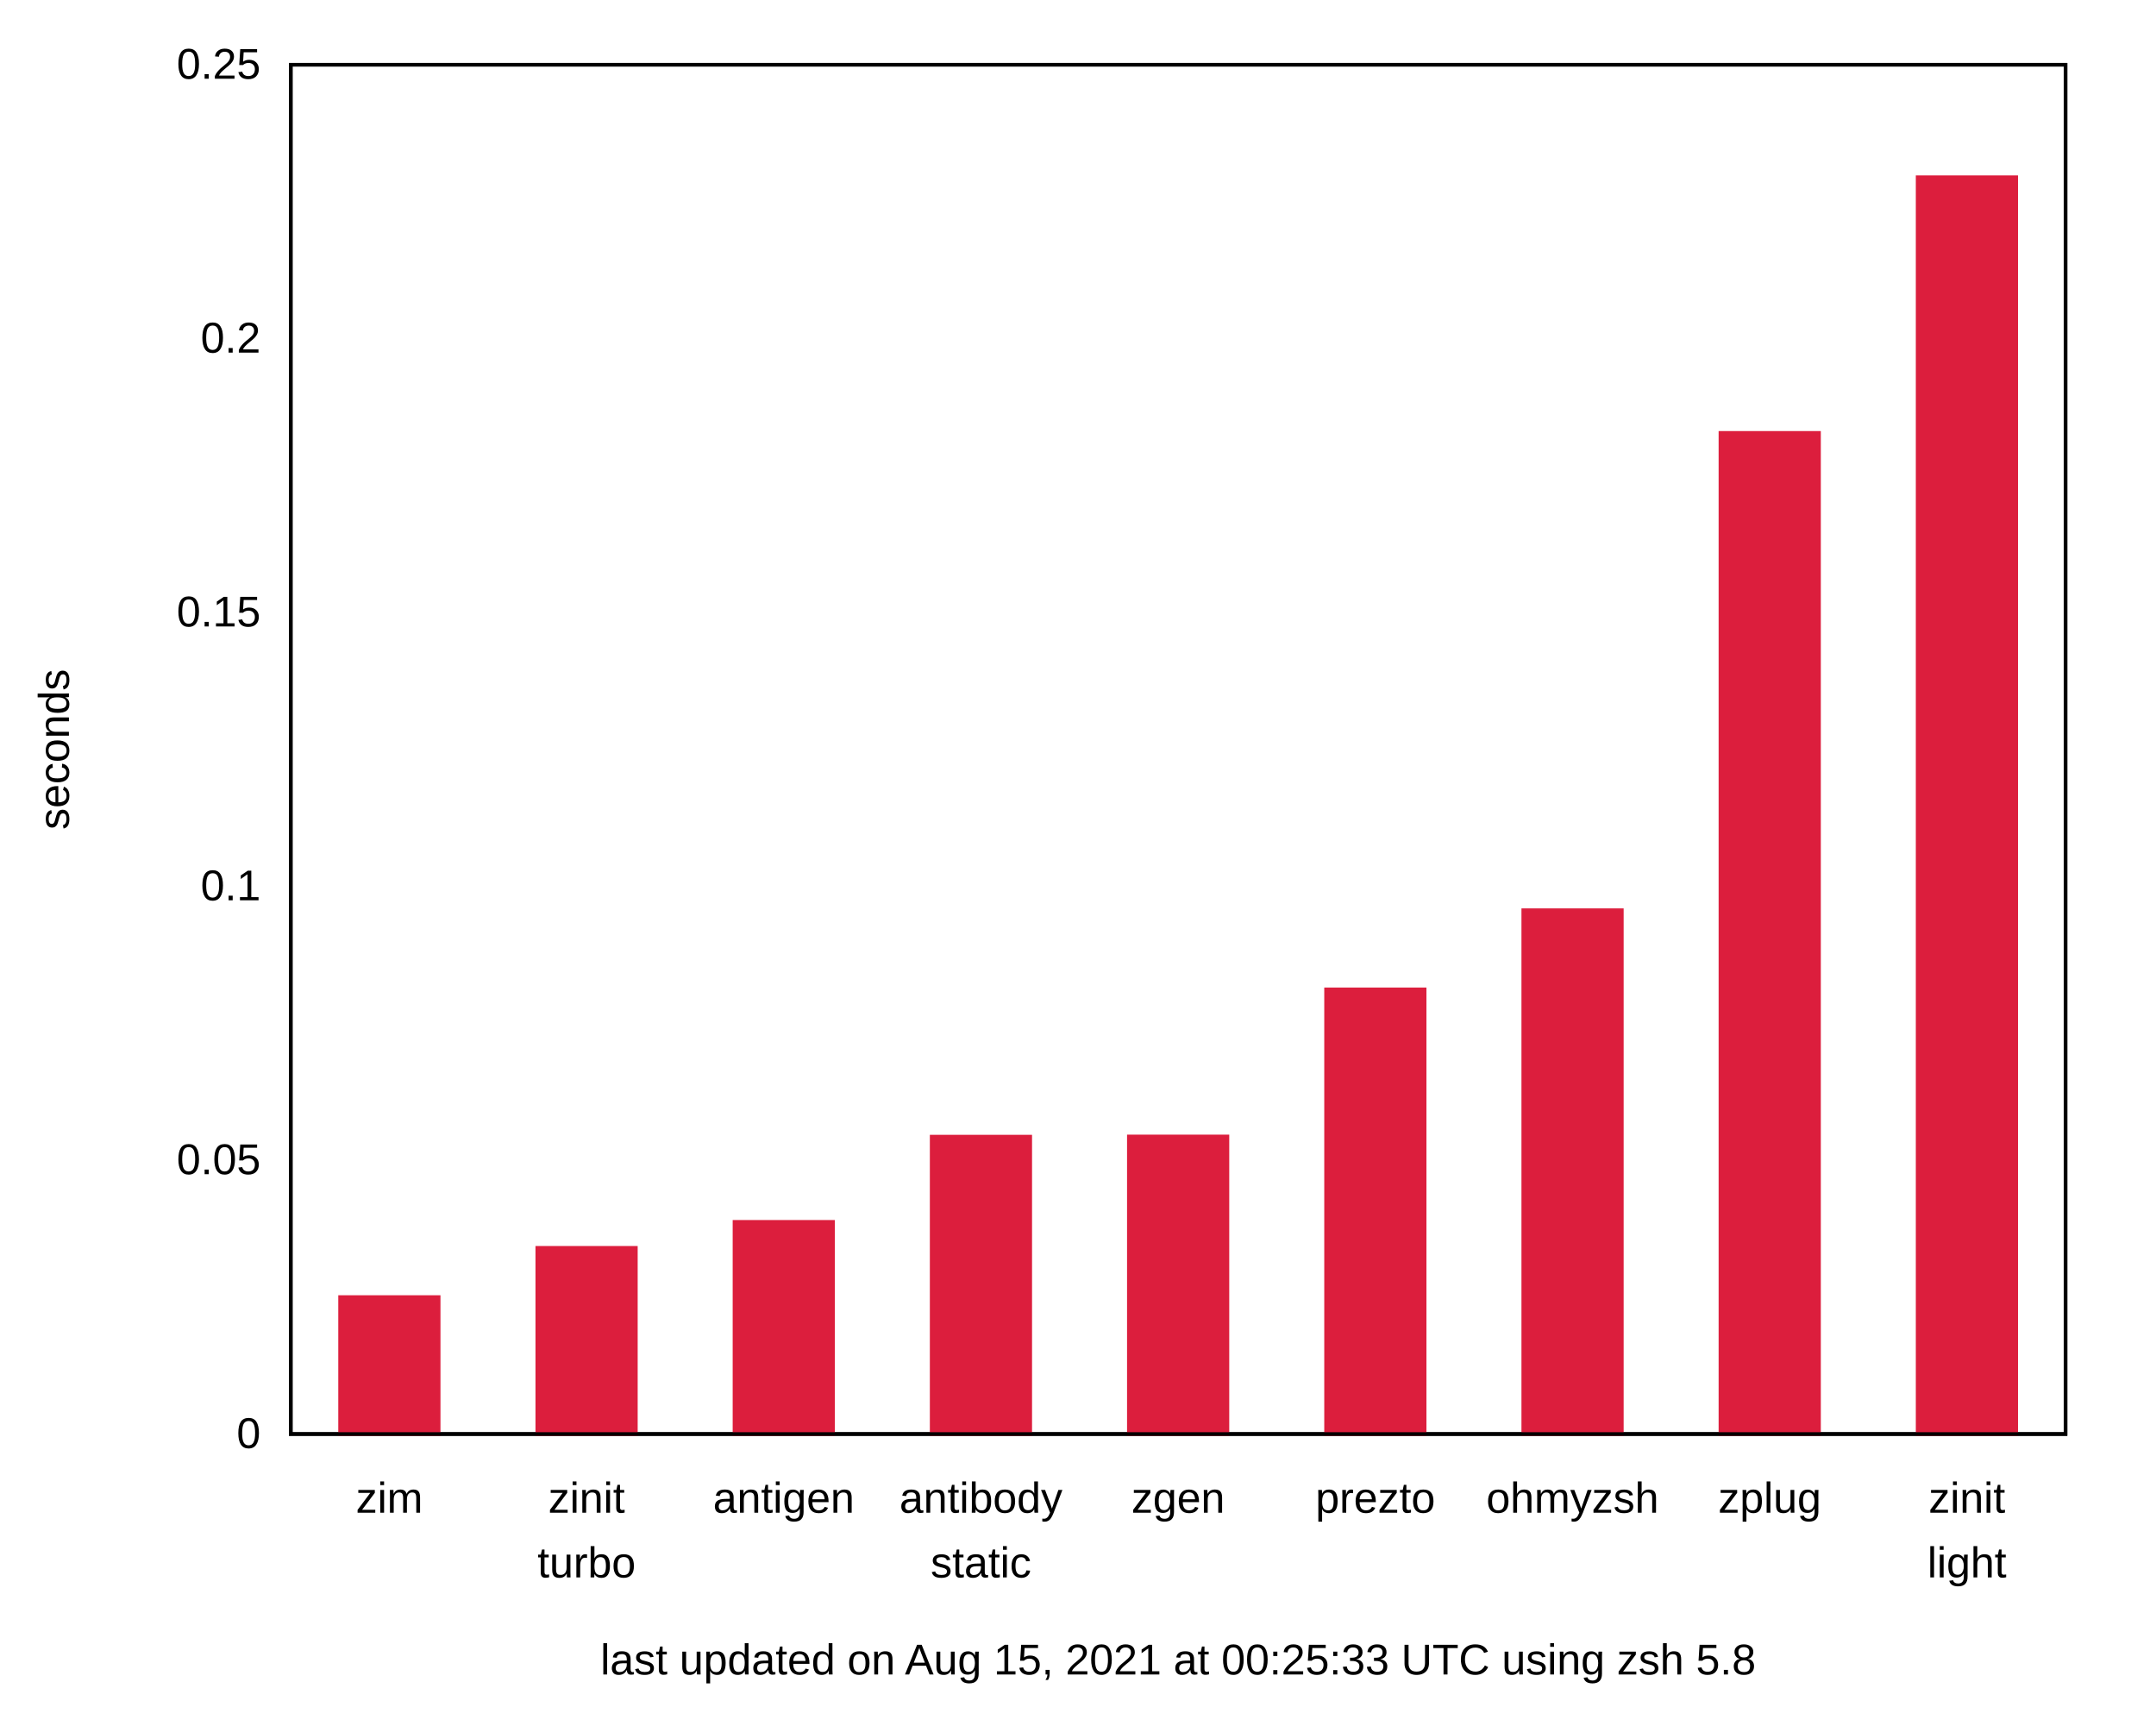
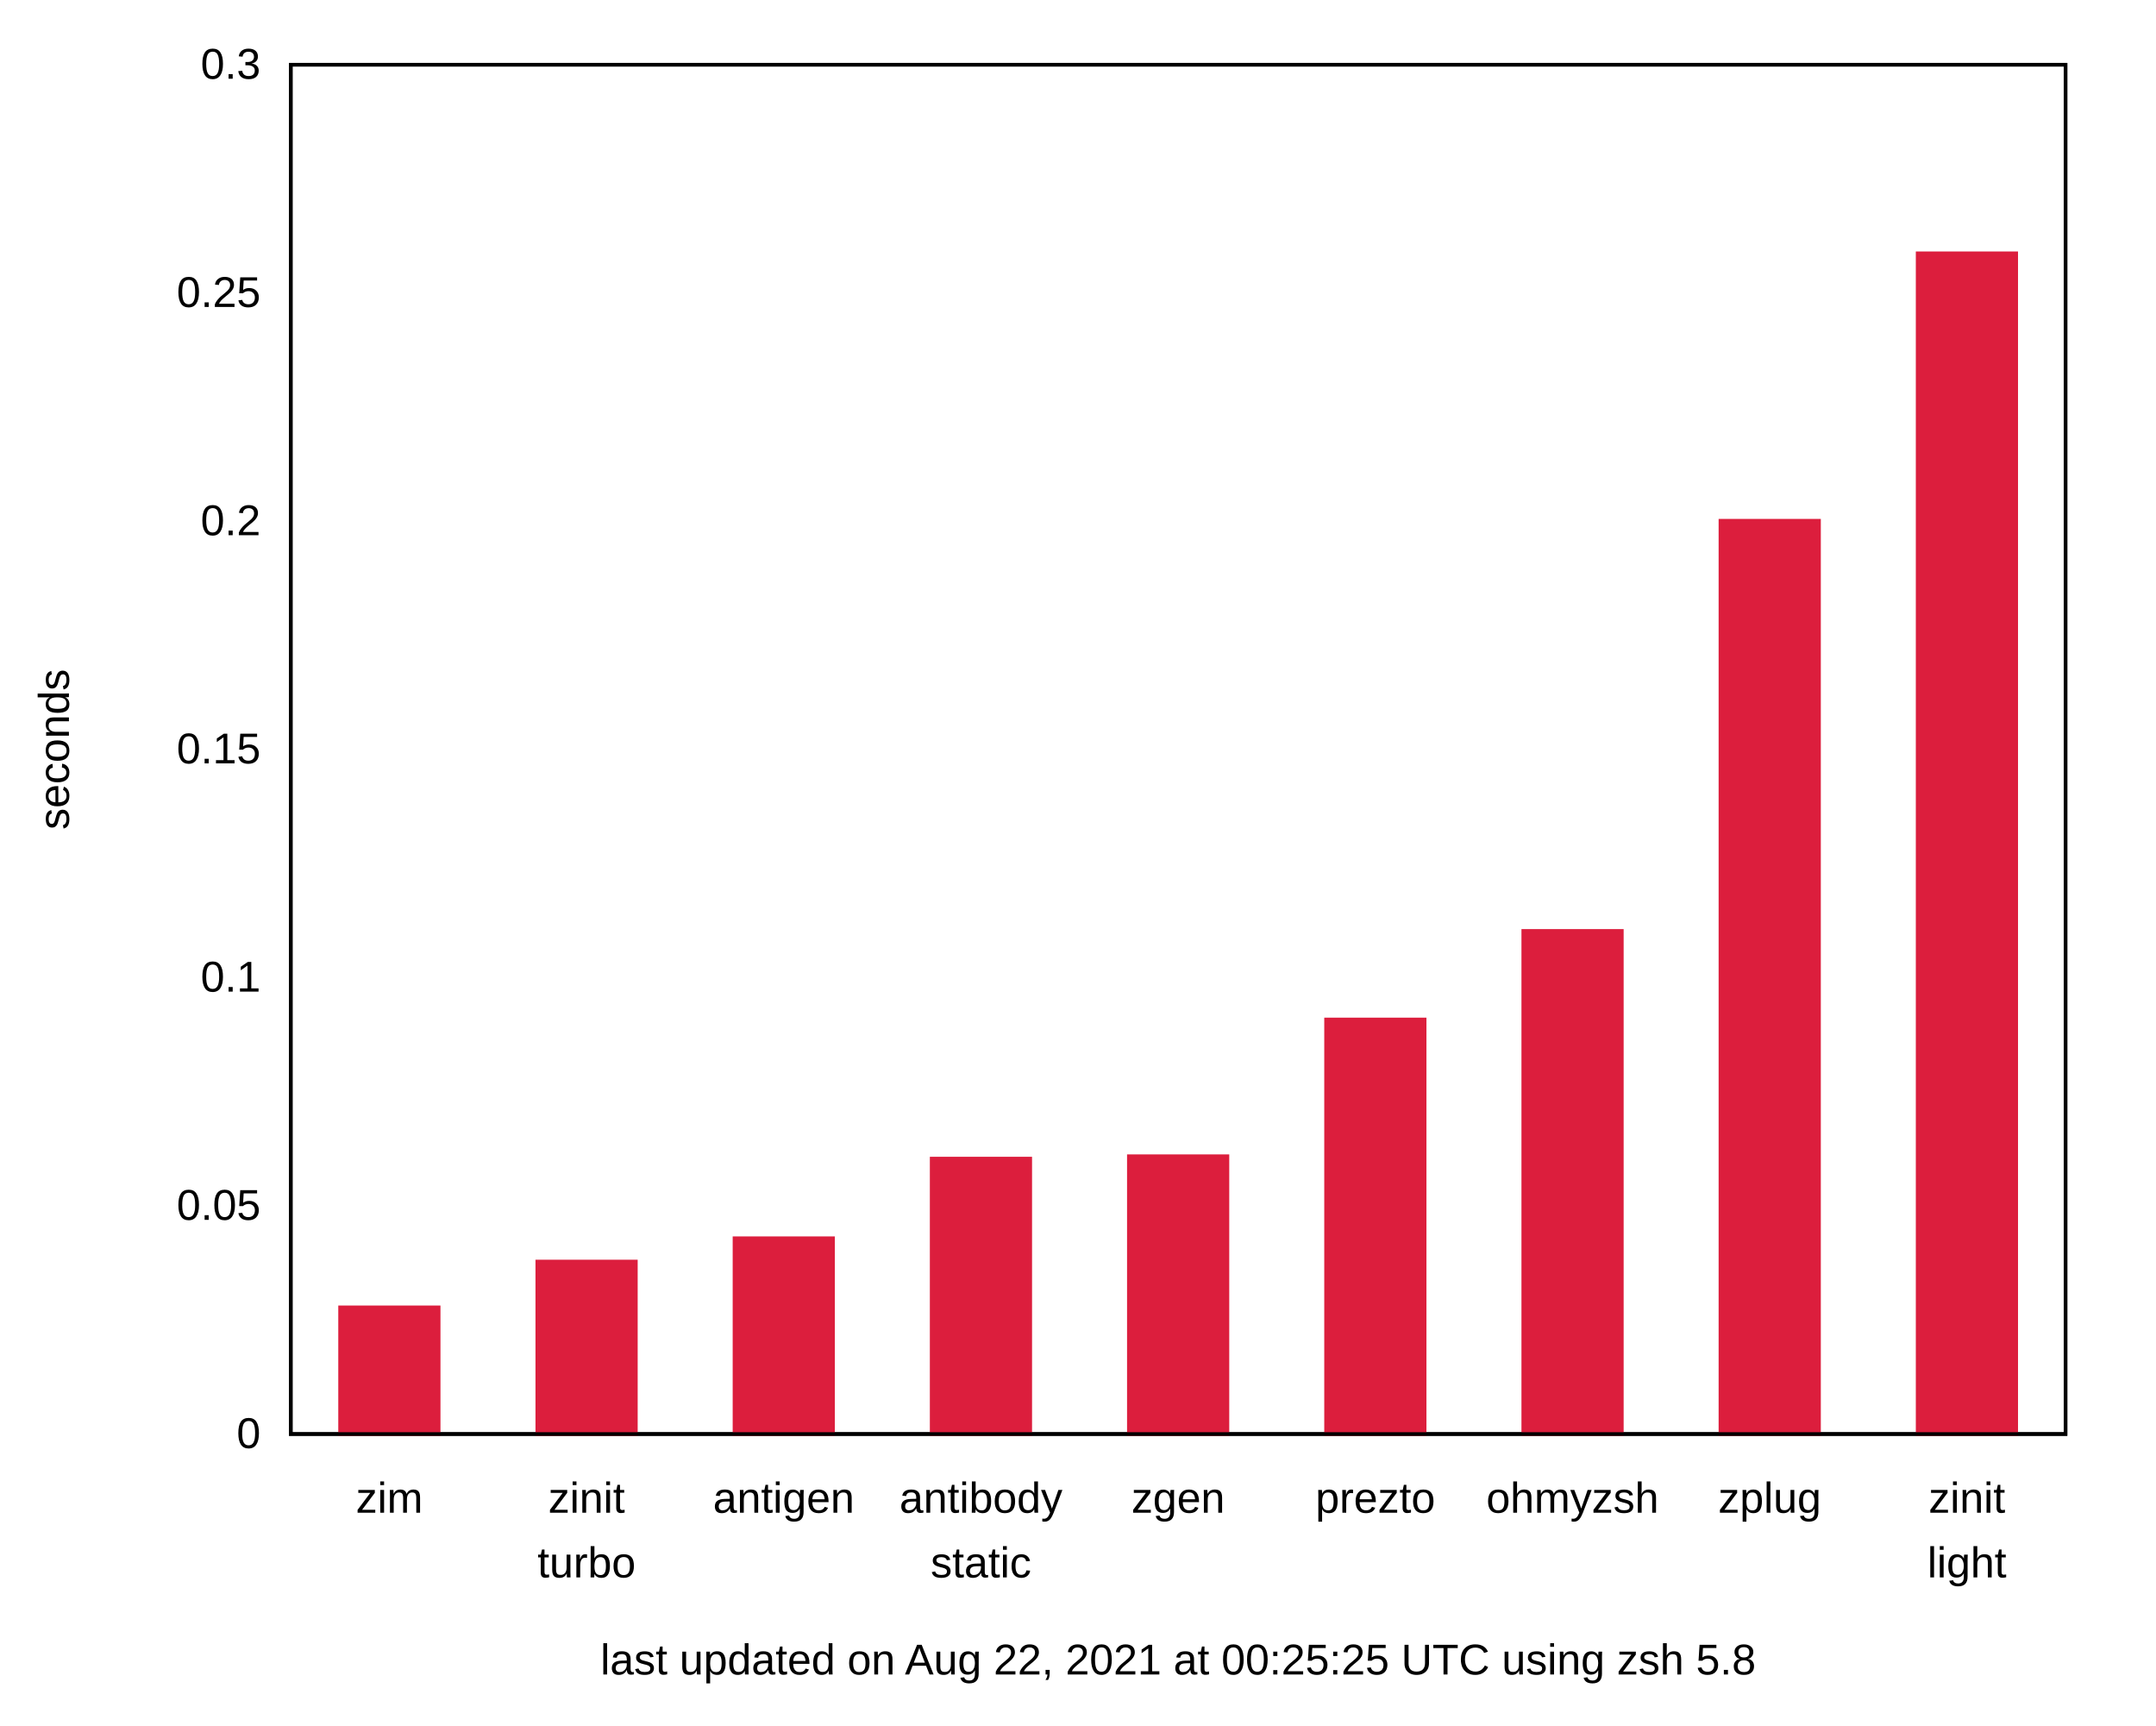
<svg xmlns="http://www.w3.org/2000/svg" xmlns:xlink="http://www.w3.org/1999/xlink" width="600" height="480" viewBox="0 0 600 480">
  <g id="gnuplot_canvas">
    <rect x="0" y="0" width="600" height="480" fill="none" />
    <defs>
      <circle id="gpDot" r="0.5" stroke-width="0.5" stroke="currentColor" />
      <path id="gpPt0" stroke-width="0.222" stroke="currentColor" d="M-1,0 h2 M0,-1 v2" />
      <path id="gpPt1" stroke-width="0.222" stroke="currentColor" d="M-1,-1 L1,1 M1,-1 L-1,1" />
      <path id="gpPt2" stroke-width="0.222" stroke="currentColor" d="M-1,0 L1,0 M0,-1 L0,1 M-1,-1 L1,1 M-1,1 L1,-1" />
      <rect id="gpPt3" stroke-width="0.222" stroke="currentColor" x="-1" y="-1" width="2" height="2" />
      <rect id="gpPt4" stroke-width="0.222" stroke="currentColor" fill="currentColor" x="-1" y="-1" width="2" height="2" />
      <circle id="gpPt5" stroke-width="0.222" stroke="currentColor" cx="0" cy="0" r="1" />
      <use xlink:href="#gpPt5" id="gpPt6" fill="currentColor" stroke="none" />
      <path id="gpPt7" stroke-width="0.222" stroke="currentColor" d="M0,-1.33 L-1.33,0.67 L1.33,0.67 z" />
      <use xlink:href="#gpPt7" id="gpPt8" fill="currentColor" stroke="none" />
      <use xlink:href="#gpPt7" id="gpPt9" stroke="currentColor" transform="rotate(180)" />
      <use xlink:href="#gpPt9" id="gpPt10" fill="currentColor" stroke="none" />
      <use xlink:href="#gpPt3" id="gpPt11" stroke="currentColor" transform="rotate(45)" />
      <use xlink:href="#gpPt11" id="gpPt12" fill="currentColor" stroke="none" />
      <path id="gpPt13" stroke-width="0.222" stroke="currentColor" d="M0,1.330 L1.265,0.411 L0.782,-1.067 L-0.782,-1.076 L-1.265,0.411 z" />
      <use xlink:href="#gpPt13" id="gpPt14" fill="currentColor" stroke="none" />
      <filter id="textbox" filterUnits="objectBoundingBox" x="0" y="0" height="1" width="1">
        <feFlood flood-color="white" flood-opacity="1" result="bgnd" />
        <feComposite in="SourceGraphic" in2="bgnd" operator="atop" />
      </filter>
      <filter id="greybox" filterUnits="objectBoundingBox" x="0" y="0" height="1" width="1">
        <feFlood flood-color="lightgrey" flood-opacity="1" result="grey" />
        <feComposite in="SourceGraphic" in2="grey" operator="atop" />
      </filter>
    </defs>
    <g fill="none" color="white" stroke="currentColor" stroke-width="1.00" stroke-linecap="butt" stroke-linejoin="miter">
</g>
    <g fill="none" color="black" stroke="currentColor" stroke-width="1.00" stroke-linecap="butt" stroke-linejoin="miter">
      <path stroke="black" d="M80.92,399.00 M574.82,399.00  " />
      <g transform="translate(72.53,402.90)" stroke="none" fill="black" font-family="Arial" font-size="12.00" text-anchor="end">
        <text>
          <tspan font-family="Arial"> 0</tspan>
        </text>
      </g>
    </g>
    <g fill="none" color="black" stroke="currentColor" stroke-width="1.00" stroke-linecap="butt" stroke-linejoin="miter">
-       <path stroke="black" d="M80.92,322.80 M574.82,322.80  " />
-       <g transform="translate(72.53,326.70)" stroke="none" fill="black" font-family="Arial" font-size="12.00" text-anchor="end">
+       <path stroke="black" d="M80.92,335.50 M574.82,335.50  " />
+       <g transform="translate(72.53,339.40)" stroke="none" fill="black" font-family="Arial" font-size="12.00" text-anchor="end">
        <text>
          <tspan font-family="Arial"> 0.05</tspan>
        </text>
      </g>
    </g>
    <g fill="none" color="black" stroke="currentColor" stroke-width="1.00" stroke-linecap="butt" stroke-linejoin="miter">
-       <path stroke="black" d="M80.92,246.60 M574.82,246.60  " />
-       <g transform="translate(72.53,250.50)" stroke="none" fill="black" font-family="Arial" font-size="12.00" text-anchor="end">
+       <path stroke="black" d="M80.92,272.00 M574.82,272.00  " />
+       <g transform="translate(72.53,275.90)" stroke="none" fill="black" font-family="Arial" font-size="12.00" text-anchor="end">
        <text>
          <tspan font-family="Arial"> 0.1</tspan>
        </text>
      </g>
    </g>
    <g fill="none" color="black" stroke="currentColor" stroke-width="1.00" stroke-linecap="butt" stroke-linejoin="miter">
-       <path stroke="black" d="M80.92,170.41 M574.82,170.41  " />
-       <g transform="translate(72.53,174.31)" stroke="none" fill="black" font-family="Arial" font-size="12.00" text-anchor="end">
+       <path stroke="black" d="M80.92,208.50 M574.82,208.50  " />
+       <g transform="translate(72.53,212.40)" stroke="none" fill="black" font-family="Arial" font-size="12.00" text-anchor="end">
        <text>
          <tspan font-family="Arial"> 0.15</tspan>
        </text>
      </g>
    </g>
    <g fill="none" color="black" stroke="currentColor" stroke-width="1.00" stroke-linecap="butt" stroke-linejoin="miter">
-       <path stroke="black" d="M80.92,94.21 M574.82,94.21  " />
-       <g transform="translate(72.53,98.11)" stroke="none" fill="black" font-family="Arial" font-size="12.00" text-anchor="end">
+       <path stroke="black" d="M80.92,145.01 M574.82,145.01  " />
+       <g transform="translate(72.53,148.91)" stroke="none" fill="black" font-family="Arial" font-size="12.00" text-anchor="end">
        <text>
          <tspan font-family="Arial"> 0.2</tspan>
+         </text>
+       </g>
+     </g>
+     <g fill="none" color="black" stroke="currentColor" stroke-width="1.00" stroke-linecap="butt" stroke-linejoin="miter">
+       <path stroke="black" d="M80.92,81.51 M574.82,81.51  " />
+       <g transform="translate(72.53,85.41)" stroke="none" fill="black" font-family="Arial" font-size="12.00" text-anchor="end">
+         <text>
+           <tspan font-family="Arial"> 0.25</tspan>
        </text>
      </g>
    </g>
    <g fill="none" color="black" stroke="currentColor" stroke-width="1.00" stroke-linecap="butt" stroke-linejoin="miter">
      <path stroke="black" d="M80.92,18.01 M574.82,18.01  " />
      <g transform="translate(72.53,21.91)" stroke="none" fill="black" font-family="Arial" font-size="12.00" text-anchor="end">
        <text>
-           <tspan font-family="Arial"> 0.25</tspan>
+           <tspan font-family="Arial"> 0.3</tspan>
        </text>
      </g>
    </g>
    <g fill="none" color="black" stroke="currentColor" stroke-width="1.00" stroke-linecap="butt" stroke-linejoin="miter">
      <path stroke="black" d="M108.36,399.00 M108.36,18.01  " />
      <g transform="translate(108.36,420.90)" stroke="none" fill="black" font-family="Arial" font-size="12.00" text-anchor="middle">
        <text>
          <tspan font-family="Arial">zim</tspan>
        </text>
      </g>
    </g>
    <g fill="none" color="black" stroke="currentColor" stroke-width="1.00" stroke-linecap="butt" stroke-linejoin="miter">
      <path stroke="black" d="M163.24,399.00 M163.24,18.01  " />
      <g transform="translate(163.24,420.90)" stroke="none" fill="black" font-family="Arial" font-size="12.00" text-anchor="middle">
        <text>
          <tspan font-family="Arial">zinit</tspan>
        </text>
      </g>
      <g transform="translate(163.24,438.90)" stroke="none" fill="black" font-family="Arial" font-size="12.00" text-anchor="middle">
        <text>
          <tspan font-family="Arial">turbo</tspan>
        </text>
      </g>
    </g>
    <g fill="none" color="black" stroke="currentColor" stroke-width="1.00" stroke-linecap="butt" stroke-linejoin="miter">
      <path stroke="black" d="M218.11,399.00 M218.11,18.01  " />
      <g transform="translate(218.11,420.90)" stroke="none" fill="black" font-family="Arial" font-size="12.00" text-anchor="middle">
        <text>
          <tspan font-family="Arial">antigen</tspan>
        </text>
      </g>
    </g>
    <g fill="none" color="black" stroke="currentColor" stroke-width="1.00" stroke-linecap="butt" stroke-linejoin="miter">
      <path stroke="black" d="M272.99,399.00 M272.99,18.01  " />
      <g transform="translate(272.99,420.90)" stroke="none" fill="black" font-family="Arial" font-size="12.00" text-anchor="middle">
        <text>
          <tspan font-family="Arial">antibody</tspan>
        </text>
      </g>
      <g transform="translate(272.99,438.90)" stroke="none" fill="black" font-family="Arial" font-size="12.00" text-anchor="middle">
        <text>
          <tspan font-family="Arial">static</tspan>
        </text>
      </g>
    </g>
    <g fill="none" color="black" stroke="currentColor" stroke-width="1.00" stroke-linecap="butt" stroke-linejoin="miter">
      <path stroke="black" d="M327.87,399.00 M327.87,18.01  " />
      <g transform="translate(327.87,420.90)" stroke="none" fill="black" font-family="Arial" font-size="12.00" text-anchor="middle">
        <text>
          <tspan font-family="Arial">zgen</tspan>
        </text>
      </g>
    </g>
    <g fill="none" color="black" stroke="currentColor" stroke-width="1.00" stroke-linecap="butt" stroke-linejoin="miter">
      <path stroke="black" d="M382.75,399.00 M382.75,18.01  " />
      <g transform="translate(382.75,420.90)" stroke="none" fill="black" font-family="Arial" font-size="12.00" text-anchor="middle">
        <text>
          <tspan font-family="Arial">prezto</tspan>
        </text>
      </g>
    </g>
    <g fill="none" color="black" stroke="currentColor" stroke-width="1.00" stroke-linecap="butt" stroke-linejoin="miter">
      <path stroke="black" d="M437.63,399.00 M437.63,18.01  " />
      <g transform="translate(437.63,420.90)" stroke="none" fill="black" font-family="Arial" font-size="12.00" text-anchor="middle">
        <text>
          <tspan font-family="Arial">ohmyzsh</tspan>
        </text>
      </g>
    </g>
    <g fill="none" color="black" stroke="currentColor" stroke-width="1.00" stroke-linecap="butt" stroke-linejoin="miter">
      <path stroke="black" d="M492.50,399.00 M492.50,18.01  " />
      <g transform="translate(492.50,420.90)" stroke="none" fill="black" font-family="Arial" font-size="12.00" text-anchor="middle">
        <text>
          <tspan font-family="Arial">zplug</tspan>
        </text>
      </g>
    </g>
    <g fill="none" color="black" stroke="currentColor" stroke-width="1.00" stroke-linecap="butt" stroke-linejoin="miter">
      <path stroke="black" d="M547.38,399.00 M547.38,18.01  " />
      <g transform="translate(547.38,420.90)" stroke="none" fill="black" font-family="Arial" font-size="12.00" text-anchor="middle">
        <text>
          <tspan font-family="Arial">zinit</tspan>
        </text>
      </g>
      <g transform="translate(547.38,438.90)" stroke="none" fill="black" font-family="Arial" font-size="12.00" text-anchor="middle">
        <text>
          <tspan font-family="Arial">light</tspan>
        </text>
      </g>
    </g>
    <g fill="none" color="black" stroke="currentColor" stroke-width="1.00" stroke-linecap="butt" stroke-linejoin="miter">
</g>
    <g fill="none" color="black" stroke="currentColor" stroke-width="1.00" stroke-linecap="butt" stroke-linejoin="miter">
      <path stroke="black" d="M80.92,18.01 L80.92,399.00 L574.82,399.00 L574.82,18.01 L80.92,18.01 Z  " />
      <g transform="translate(327.87,465.90)" stroke="none" fill="black" font-family="Arial" font-size="12.00" text-anchor="middle">
        <text>
-           <tspan font-family="Arial">last updated on Aug 15, 2021 at 00:25:33 UTC using zsh 5.8</tspan>
+           <tspan font-family="Arial">last updated on Aug 22, 2021 at 00:25:25 UTC using zsh 5.8</tspan>
        </text>
      </g>
    </g>
    <g fill="none" color="black" stroke="currentColor" stroke-width="1.00" stroke-linecap="butt" stroke-linejoin="miter">
      <g transform="translate(19.18,208.51) rotate(270)" stroke="none" fill="black" font-family="Arial" font-size="12.00" text-anchor="middle">
        <text>
          <tspan font-family="Arial">seconds</tspan>
        </text>
      </g>
    </g>
    <g fill="none" color="black" stroke="currentColor" stroke-width="1.00" stroke-linecap="butt" stroke-linejoin="miter">
</g>
    <g id="gnuplot_plot_1">
      <g fill="none" color="black" stroke="currentColor" stroke-width="1.00" stroke-linecap="butt" stroke-linejoin="miter">
        <g stroke="none" shape-rendering="crispEdges">
-           <polygon fill="rgb(220,  30,  61)" points="94.64,399.00 122.09,399.00 122.09,360.88 94.64,360.88 " />
-         </g>
-         <path stroke="rgb(220,  30,  61)" d="M94.64,399.00 L94.64,360.89 L122.08,360.89 L122.08,399.00 L94.64,399.00 Z  " />
-         <g stroke="none" shape-rendering="crispEdges">
-           <polygon fill="rgb(220,  30,  61)" points="149.52,399.00 176.97,399.00 176.97,347.18 149.52,347.18 " />
-         </g>
-         <path stroke="rgb(220,  30,  61)" d="M149.52,399.00 L149.52,347.19 L176.96,347.19 L176.96,399.00 L149.52,399.00 Z  " />
-         <g stroke="none" shape-rendering="crispEdges">
-           <polygon fill="rgb(220,  30,  61)" points="204.40,399.00 231.84,399.00 231.84,339.95 204.40,339.95 " />
-         </g>
-         <path stroke="rgb(220,  30,  61)" d="M204.40,399.00 L204.40,339.96 L231.83,339.96 L231.83,399.00 L204.40,399.00 Z  " />
-         <g stroke="none" shape-rendering="crispEdges">
-           <polygon fill="rgb(220,  30,  61)" points="259.27,399.00 286.72,399.00 286.72,316.24 259.27,316.24 " />
-         </g>
-         <path stroke="rgb(220,  30,  61)" d="M259.27,399.00 L259.27,316.25 L286.71,316.25 L286.71,399.00 L259.27,399.00 Z  " />
-         <g stroke="none" shape-rendering="crispEdges">
-           <polygon fill="rgb(220,  30,  61)" points="314.15,399.00 341.60,399.00 341.60,316.19 314.15,316.19 " />
-         </g>
-         <path stroke="rgb(220,  30,  61)" d="M314.15,399.00 L314.15,316.20 L341.59,316.20 L341.59,399.00 L314.15,399.00 Z  " />
-         <g stroke="none" shape-rendering="crispEdges">
-           <polygon fill="rgb(220,  30,  61)" points="369.03,399.00 396.48,399.00 396.48,275.26 369.03,275.26 " />
-         </g>
-         <path stroke="rgb(220,  30,  61)" d="M369.03,399.00 L369.03,275.27 L396.47,275.27 L396.47,399.00 L369.03,399.00 Z  " />
-         <g stroke="none" shape-rendering="crispEdges">
-           <polygon fill="rgb(220,  30,  61)" points="423.91,399.00 451.36,399.00 451.36,253.24 423.91,253.24 " />
-         </g>
-         <path stroke="rgb(220,  30,  61)" d="M423.91,399.00 L423.91,253.25 L451.35,253.25 L451.35,399.00 L423.91,399.00 Z  " />
-         <g stroke="none" shape-rendering="crispEdges">
-           <polygon fill="rgb(220,  30,  61)" points="478.78,399.00 506.23,399.00 506.23,120.43 478.78,120.43 " />
-         </g>
-         <path stroke="rgb(220,  30,  61)" d="M478.78,399.00 L478.78,120.44 L506.22,120.44 L506.22,399.00 L478.78,399.00 Z  " />
-         <g stroke="none" shape-rendering="crispEdges">
-           <polygon fill="rgb(220,  30,  61)" points="533.66,399.00 561.11,399.00 561.11,49.29 533.66,49.29 " />
-         </g>
-         <path stroke="rgb(220,  30,  61)" d="M533.66,399.00 L533.66,49.30 L561.10,49.30 L561.10,399.00 L533.66,399.00 Z  " />
+           <polygon fill="rgb(220,  30,  61)" points="94.64,399.00 122.09,399.00 122.09,363.74 94.64,363.74 " />
+         </g>
+         <path stroke="rgb(220,  30,  61)" d="M94.64,399.00 L94.64,363.75 L122.08,363.75 L122.08,399.00 L94.64,399.00 Z  " />
+         <g stroke="none" shape-rendering="crispEdges">
+           <polygon fill="rgb(220,  30,  61)" points="149.52,399.00 176.97,399.00 176.97,350.99 149.52,350.99 " />
+         </g>
+         <path stroke="rgb(220,  30,  61)" d="M149.52,399.00 L149.52,351.00 L176.96,351.00 L176.96,399.00 L149.52,399.00 Z  " />
+         <g stroke="none" shape-rendering="crispEdges">
+           <polygon fill="rgb(220,  30,  61)" points="204.40,399.00 231.84,399.00 231.84,344.51 204.40,344.51 " />
+         </g>
+         <path stroke="rgb(220,  30,  61)" d="M204.40,399.00 L204.40,344.52 L231.83,344.52 L231.83,399.00 L204.40,399.00 Z  " />
+         <g stroke="none" shape-rendering="crispEdges">
+           <polygon fill="rgb(220,  30,  61)" points="259.27,399.00 286.72,399.00 286.72,322.35 259.27,322.35 " />
+         </g>
+         <path stroke="rgb(220,  30,  61)" d="M259.27,399.00 L259.27,322.36 L286.71,322.36 L286.71,399.00 L259.27,399.00 Z  " />
+         <g stroke="none" shape-rendering="crispEdges">
+           <polygon fill="rgb(220,  30,  61)" points="314.15,399.00 341.60,399.00 341.60,321.69 314.15,321.69 " />
+         </g>
+         <path stroke="rgb(220,  30,  61)" d="M314.15,399.00 L314.15,321.70 L341.59,321.70 L341.59,399.00 L314.15,399.00 Z  " />
+         <g stroke="none" shape-rendering="crispEdges">
+           <polygon fill="rgb(220,  30,  61)" points="369.03,399.00 396.48,399.00 396.48,283.64 369.03,283.64 " />
+         </g>
+         <path stroke="rgb(220,  30,  61)" d="M369.03,399.00 L369.03,283.65 L396.47,283.65 L396.47,399.00 L369.03,399.00 Z  " />
+         <g stroke="none" shape-rendering="crispEdges">
+           <polygon fill="rgb(220,  30,  61)" points="423.91,399.00 451.36,399.00 451.36,259.00 423.91,259.00 " />
+         </g>
+         <path stroke="rgb(220,  30,  61)" d="M423.91,399.00 L423.91,259.01 L451.35,259.01 L451.35,399.00 L423.91,399.00 Z  " />
+         <g stroke="none" shape-rendering="crispEdges">
+           <polygon fill="rgb(220,  30,  61)" points="478.78,399.00 506.23,399.00 506.23,144.87 478.78,144.87 " />
+         </g>
+         <path stroke="rgb(220,  30,  61)" d="M478.78,399.00 L478.78,144.88 L506.22,144.88 L506.22,399.00 L478.78,399.00 Z  " />
+         <g stroke="none" shape-rendering="crispEdges">
+           <polygon fill="rgb(220,  30,  61)" points="533.66,399.00 561.11,399.00 561.11,70.46 533.66,70.46 " />
+         </g>
+         <path stroke="rgb(220,  30,  61)" d="M533.66,399.00 L533.66,70.47 L561.10,70.47 L561.10,399.00 L533.66,399.00 Z  " />
      </g>
    </g>
    <g fill="none" color="white" stroke="rgb(220,  30,  61)" stroke-width="2.00" stroke-linecap="butt" stroke-linejoin="miter">
</g>
    <g fill="none" color="black" stroke="currentColor" stroke-width="2.00" stroke-linecap="butt" stroke-linejoin="miter">
</g>
    <g fill="none" color="black" stroke="black" stroke-width="1.00" stroke-linecap="butt" stroke-linejoin="miter">
</g>
    <g fill="none" color="black" stroke="currentColor" stroke-width="1.00" stroke-linecap="butt" stroke-linejoin="miter">
      <path stroke="black" d="M80.92,18.01 L80.92,399.00 L574.82,399.00 L574.82,18.01 L80.92,18.01 Z  " />
    </g>
    <g fill="none" color="black" stroke="currentColor" stroke-width="1.00" stroke-linecap="butt" stroke-linejoin="miter">
</g>
  </g>
</svg>
